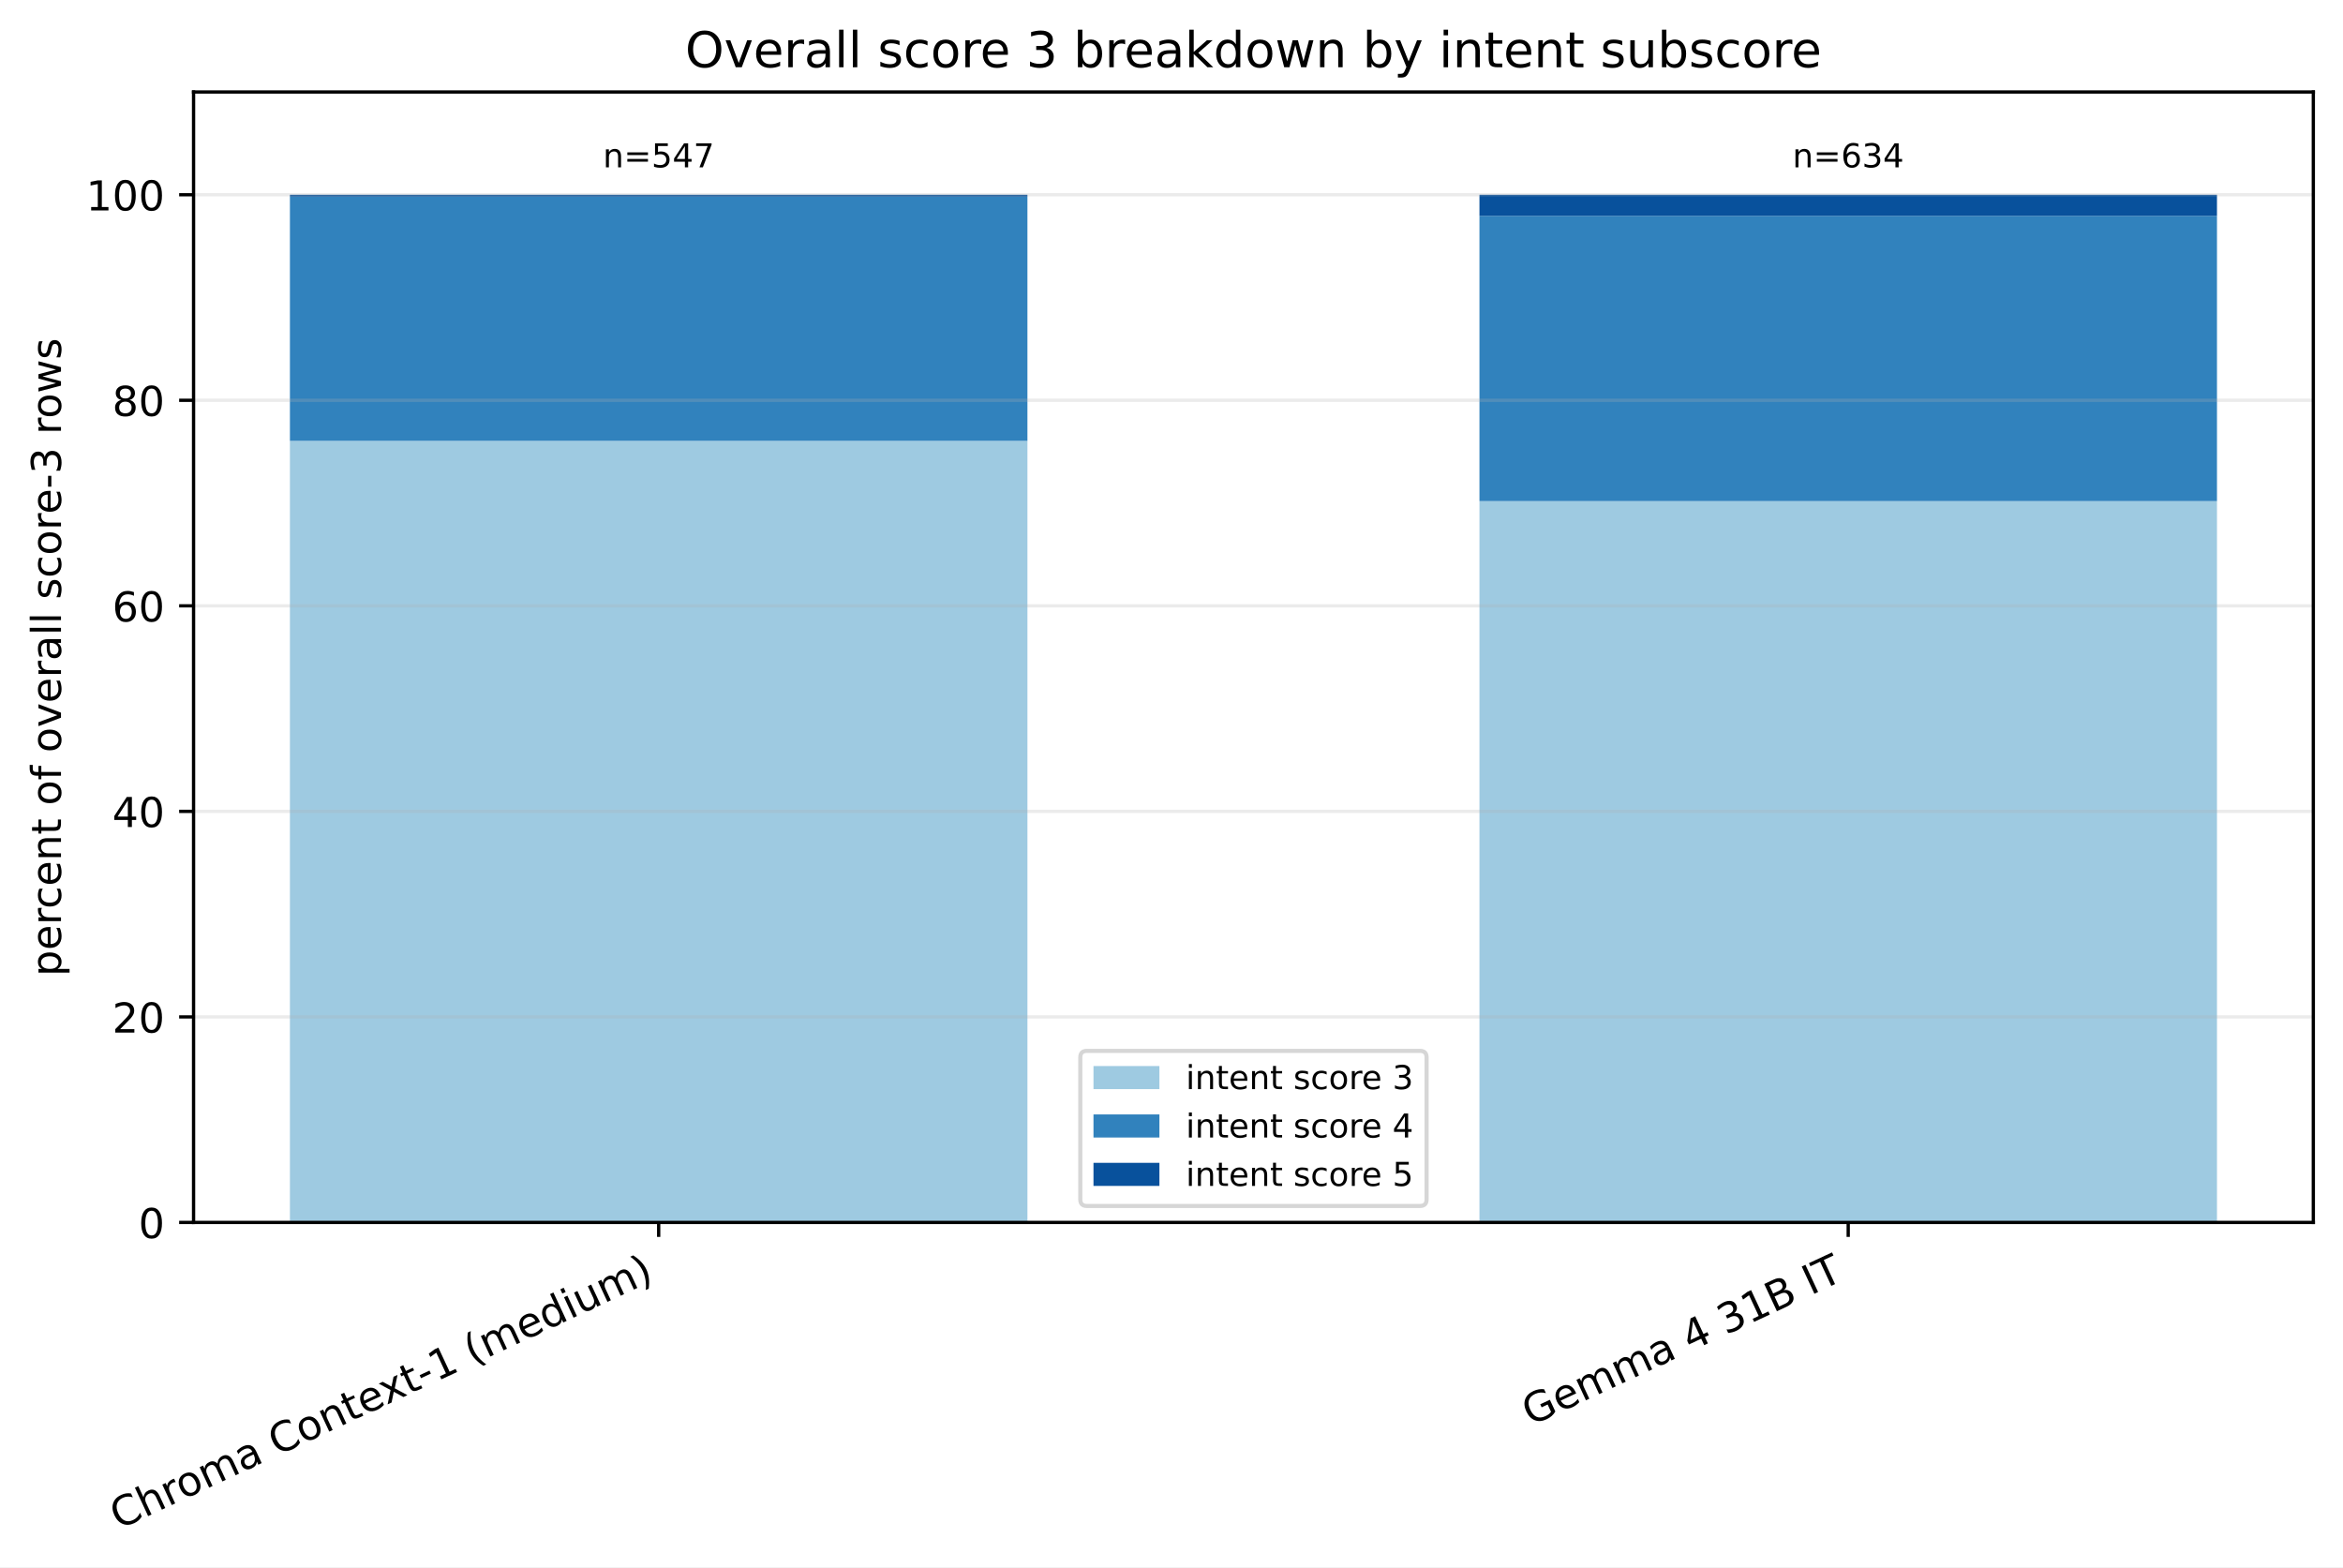
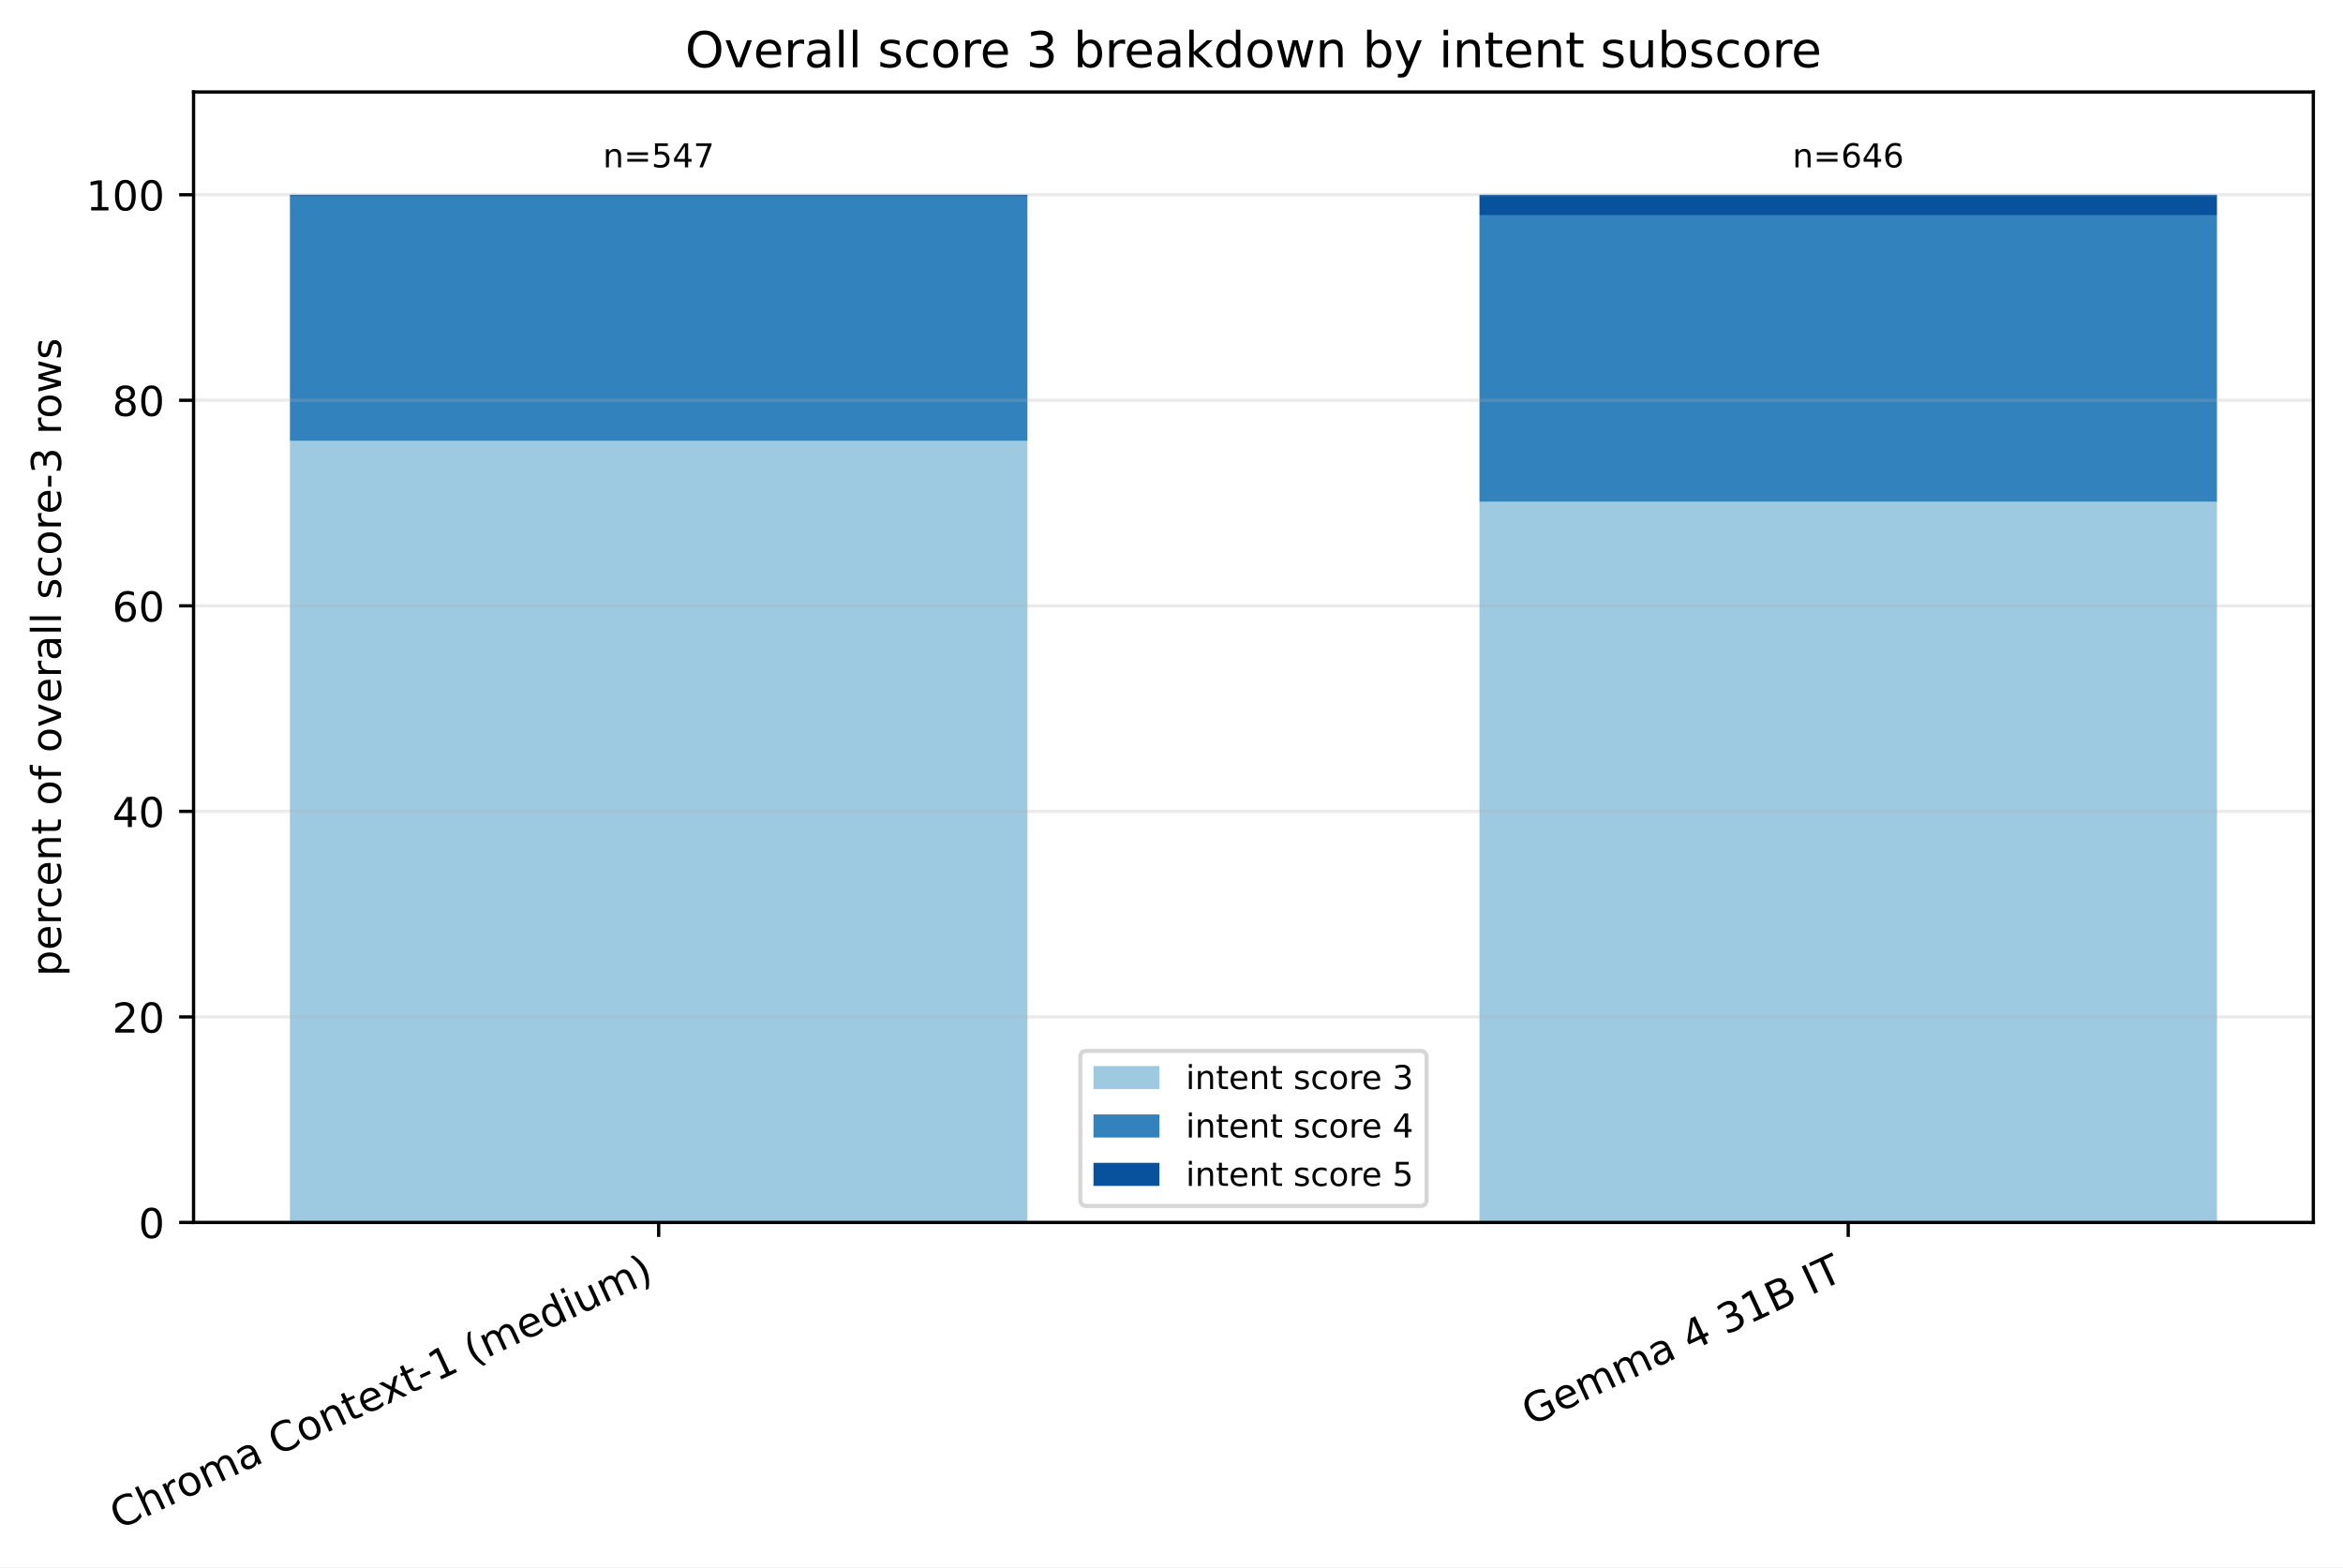
<svg xmlns="http://www.w3.org/2000/svg" xmlns:xlink="http://www.w3.org/1999/xlink" width="568.496pt" height="380.256pt" viewBox="0 0 568.496 380.256" version="1.1">
  <defs>
    <style type="text/css">*{stroke-linejoin: round; stroke-linecap: butt}</style>
  </defs>
  <g id="figure_1">
    <g id="patch_1">
      <path d="M 0 380.256 L 568.496 380.256 L 568.496 0 L 0 0 z " style="fill: #ffffff" />
    </g>
    <g id="axes_1">
      <g id="patch_2">
        <path d="M 46.966 296.598 L 561.296 296.598 L 561.296 22.318 L 46.966 22.318 z " style="fill: #ffffff" />
      </g>
      <g id="patch_3">
-         <path d="M 70.344 296.598 L 249.292 296.598 L 249.292 106.968 L 70.344 106.968 z " clip-path="url(#pc570d84380)" style="fill: #9ecae1" />
+         <path d="M 70.344 296.598 L 249.292 296.598 L 249.292 106.968 L 70.344 106.968 z " clip-path="url(#p88253e090f)" style="fill: #9ecae1" />
      </g>
      <g id="patch_4">
-         <path d="M 358.969 296.598 L 537.917 296.598 L 537.917 121.584 L 358.969 121.584 z " clip-path="url(#pc570d84380)" style="fill: #9ecae1" />
+         <path d="M 358.969 296.598 L 537.917 296.598 L 537.917 121.747 L 358.969 121.747 z " clip-path="url(#p88253e090f)" style="fill: #9ecae1" />
      </g>
      <g id="patch_5">
-         <path d="M 70.344 106.968 L 249.292 106.968 L 249.292 47.708 L 70.344 47.708 z " clip-path="url(#pc570d84380)" style="fill: #3182bd" />
+         <path d="M 70.344 106.968 L 249.292 106.968 L 249.292 47.708 L 70.344 47.708 z " clip-path="url(#p88253e090f)" style="fill: #3182bd" />
      </g>
      <g id="patch_6">
-         <path d="M 358.969 121.584 L 537.917 121.584 L 537.917 52.365 L 358.969 52.365 z " clip-path="url(#pc570d84380)" style="fill: #3182bd" />
+         <path d="M 358.969 121.747 L 537.917 121.747 L 537.917 52.27 L 358.969 52.27 z " clip-path="url(#p88253e090f)" style="fill: #3182bd" />
      </g>
      <g id="patch_7">
-         <path d="M 70.344 47.708 L 249.292 47.708 L 249.292 47.253 L 70.344 47.253 z " clip-path="url(#pc570d84380)" style="fill: #08519c" />
+         <path d="M 70.344 47.708 L 249.292 47.708 L 249.292 47.253 L 70.344 47.253 z " clip-path="url(#p88253e090f)" style="fill: #08519c" />
      </g>
      <g id="patch_8">
-         <path d="M 358.969 52.365 L 537.917 52.365 L 537.917 47.253 L 358.969 47.253 z " clip-path="url(#pc570d84380)" style="fill: #08519c" />
+         <path d="M 358.969 52.27 L 537.917 52.27 L 537.917 47.253 L 358.969 47.253 z " clip-path="url(#p88253e090f)" style="fill: #08519c" />
      </g>
      <g id="matplotlib.axis_1">
        <g id="xtick_1">
          <g id="line2d_1">
            <defs>
-               <path id="ma0687958c4" d="M 0 0 L 0 3.5 " style="stroke: #000000; stroke-width: 0.8" />
+               <path id="mdc58e17ba7" d="M 0 0 L 0 3.5 " style="stroke: #000000; stroke-width: 0.8" />
            </defs>
            <g>
-               <use xlink:href="#ma0687958c4" x="159.818" y="296.598" style="stroke: #000000; stroke-width: 0.8" />
+               <use xlink:href="#mdc58e17ba7" x="159.818" y="296.598" style="stroke: #000000; stroke-width: 0.8" />
            </g>
          </g>
          <g id="text_1">
            <g transform="translate(28.79476 371.1715) rotate(-25) scale(0.1 -0.1)">
              <defs>
                <path id="DejaVuSans-43" d="M 4122 4306 L 4122 3641 Q 3803 3938 3442 4084 Q 3081 4231 2675 4231 Q 1875 4231 1450 3742 Q 1025 3253 1025 2328 Q 1025 1406 1450 917 Q 1875 428 2675 428 Q 3081 428 3442 575 Q 3803 722 4122 1019 L 4122 359 Q 3791 134 3420 21 Q 3050 -91 2638 -91 Q 1578 -91 968 557 Q 359 1206 359 2328 Q 359 3453 968 4101 Q 1578 4750 2638 4750 Q 3056 4750 3426 4639 Q 3797 4528 4122 4306 z " transform="scale(0.015625)" />
                <path id="DejaVuSans-68" d="M 3513 2113 L 3513 0 L 2938 0 L 2938 2094 Q 2938 2591 2744 2837 Q 2550 3084 2163 3084 Q 1697 3084 1428 2787 Q 1159 2491 1159 1978 L 1159 0 L 581 0 L 581 4863 L 1159 4863 L 1159 2956 Q 1366 3272 1645 3428 Q 1925 3584 2291 3584 Q 2894 3584 3203 3211 Q 3513 2838 3513 2113 z " transform="scale(0.015625)" />
                <path id="DejaVuSans-72" d="M 2631 2963 Q 2534 3019 2420 3045 Q 2306 3072 2169 3072 Q 1681 3072 1420 2755 Q 1159 2438 1159 1844 L 1159 0 L 581 0 L 581 3500 L 1159 3500 L 1159 2956 Q 1341 3275 1631 3429 Q 1922 3584 2338 3584 Q 2397 3584 2469 3576 Q 2541 3569 2628 3553 L 2631 2963 z " transform="scale(0.015625)" />
                <path id="DejaVuSans-6f" d="M 1959 3097 Q 1497 3097 1228 2736 Q 959 2375 959 1747 Q 959 1119 1226 758 Q 1494 397 1959 397 Q 2419 397 2687 759 Q 2956 1122 2956 1747 Q 2956 2369 2687 2733 Q 2419 3097 1959 3097 z M 1959 3584 Q 2709 3584 3137 3096 Q 3566 2609 3566 1747 Q 3566 888 3137 398 Q 2709 -91 1959 -91 Q 1206 -91 779 398 Q 353 888 353 1747 Q 353 2609 779 3096 Q 1206 3584 1959 3584 z " transform="scale(0.015625)" />
                <path id="DejaVuSans-6d" d="M 3328 2828 Q 3544 3216 3844 3400 Q 4144 3584 4550 3584 Q 5097 3584 5394 3201 Q 5691 2819 5691 2113 L 5691 0 L 5113 0 L 5113 2094 Q 5113 2597 4934 2840 Q 4756 3084 4391 3084 Q 3944 3084 3684 2787 Q 3425 2491 3425 1978 L 3425 0 L 2847 0 L 2847 2094 Q 2847 2600 2669 2842 Q 2491 3084 2119 3084 Q 1678 3084 1418 2786 Q 1159 2488 1159 1978 L 1159 0 L 581 0 L 581 3500 L 1159 3500 L 1159 2956 Q 1356 3278 1631 3431 Q 1906 3584 2284 3584 Q 2666 3584 2933 3390 Q 3200 3197 3328 2828 z " transform="scale(0.015625)" />
                <path id="DejaVuSans-61" d="M 2194 1759 Q 1497 1759 1228 1600 Q 959 1441 959 1056 Q 959 750 1161 570 Q 1363 391 1709 391 Q 2188 391 2477 730 Q 2766 1069 2766 1631 L 2766 1759 L 2194 1759 z M 3341 1997 L 3341 0 L 2766 0 L 2766 531 Q 2569 213 2275 61 Q 1981 -91 1556 -91 Q 1019 -91 701 211 Q 384 513 384 1019 Q 384 1609 779 1909 Q 1175 2209 1959 2209 L 2766 2209 L 2766 2266 Q 2766 2663 2505 2880 Q 2244 3097 1772 3097 Q 1472 3097 1187 3025 Q 903 2953 641 2809 L 641 3341 Q 956 3463 1253 3523 Q 1550 3584 1831 3584 Q 2591 3584 2966 3190 Q 3341 2797 3341 1997 z " transform="scale(0.015625)" />
                <path id="DejaVuSans-20" transform="scale(0.015625)" />
                <path id="DejaVuSans-6e" d="M 3513 2113 L 3513 0 L 2938 0 L 2938 2094 Q 2938 2591 2744 2837 Q 2550 3084 2163 3084 Q 1697 3084 1428 2787 Q 1159 2491 1159 1978 L 1159 0 L 581 0 L 581 3500 L 1159 3500 L 1159 2956 Q 1366 3272 1645 3428 Q 1925 3584 2291 3584 Q 2894 3584 3203 3211 Q 3513 2838 3513 2113 z " transform="scale(0.015625)" />
                <path id="DejaVuSans-74" d="M 1172 4494 L 1172 3500 L 2356 3500 L 2356 3053 L 1172 3053 L 1172 1153 Q 1172 725 1289 603 Q 1406 481 1766 481 L 2356 481 L 2356 0 L 1766 0 Q 1100 0 847 248 Q 594 497 594 1153 L 594 3053 L 172 3053 L 172 3500 L 594 3500 L 594 4494 L 1172 4494 z " transform="scale(0.015625)" />
                <path id="DejaVuSans-65" d="M 3597 1894 L 3597 1613 L 953 1613 Q 991 1019 1311 708 Q 1631 397 2203 397 Q 2534 397 2845 478 Q 3156 559 3463 722 L 3463 178 Q 3153 47 2828 -22 Q 2503 -91 2169 -91 Q 1331 -91 842 396 Q 353 884 353 1716 Q 353 2575 817 3079 Q 1281 3584 2069 3584 Q 2775 3584 3186 3129 Q 3597 2675 3597 1894 z M 3022 2063 Q 3016 2534 2758 2815 Q 2500 3097 2075 3097 Q 1594 3097 1305 2825 Q 1016 2553 972 2059 L 3022 2063 z " transform="scale(0.015625)" />
                <path id="DejaVuSans-78" d="M 3513 3500 L 2247 1797 L 3578 0 L 2900 0 L 1881 1375 L 863 0 L 184 0 L 1544 1831 L 300 3500 L 978 3500 L 1906 2253 L 2834 3500 L 3513 3500 z " transform="scale(0.015625)" />
                <path id="DejaVuSans-2d" d="M 313 2009 L 1997 2009 L 1997 1497 L 313 1497 L 313 2009 z " transform="scale(0.015625)" />
                <path id="DejaVuSans-31" d="M 794 531 L 1825 531 L 1825 4091 L 703 3866 L 703 4441 L 1819 4666 L 2450 4666 L 2450 531 L 3481 531 L 3481 0 L 794 0 L 794 531 z " transform="scale(0.015625)" />
                <path id="DejaVuSans-28" d="M 1984 4856 Q 1566 4138 1362 3434 Q 1159 2731 1159 2009 Q 1159 1288 1364 580 Q 1569 -128 1984 -844 L 1484 -844 Q 1016 -109 783 600 Q 550 1309 550 2009 Q 550 2706 781 3412 Q 1013 4119 1484 4856 L 1984 4856 z " transform="scale(0.015625)" />
                <path id="DejaVuSans-64" d="M 2906 2969 L 2906 4863 L 3481 4863 L 3481 0 L 2906 0 L 2906 525 Q 2725 213 2448 61 Q 2172 -91 1784 -91 Q 1150 -91 751 415 Q 353 922 353 1747 Q 353 2572 751 3078 Q 1150 3584 1784 3584 Q 2172 3584 2448 3432 Q 2725 3281 2906 2969 z M 947 1747 Q 947 1113 1208 752 Q 1469 391 1925 391 Q 2381 391 2643 752 Q 2906 1113 2906 1747 Q 2906 2381 2643 2742 Q 2381 3103 1925 3103 Q 1469 3103 1208 2742 Q 947 2381 947 1747 z " transform="scale(0.015625)" />
                <path id="DejaVuSans-69" d="M 603 3500 L 1178 3500 L 1178 0 L 603 0 L 603 3500 z M 603 4863 L 1178 4863 L 1178 4134 L 603 4134 L 603 4863 z " transform="scale(0.015625)" />
                <path id="DejaVuSans-75" d="M 544 1381 L 544 3500 L 1119 3500 L 1119 1403 Q 1119 906 1312 657 Q 1506 409 1894 409 Q 2359 409 2629 706 Q 2900 1003 2900 1516 L 2900 3500 L 3475 3500 L 3475 0 L 2900 0 L 2900 538 Q 2691 219 2414 64 Q 2138 -91 1772 -91 Q 1169 -91 856 284 Q 544 659 544 1381 z M 1991 3584 L 1991 3584 z " transform="scale(0.015625)" />
                <path id="DejaVuSans-29" d="M 513 4856 L 1013 4856 Q 1481 4119 1714 3412 Q 1947 2706 1947 2009 Q 1947 1309 1714 600 Q 1481 -109 1013 -844 L 513 -844 Q 928 -128 1133 580 Q 1338 1288 1338 2009 Q 1338 2731 1133 3434 Q 928 4138 513 4856 z " transform="scale(0.015625)" />
              </defs>
              <use xlink:href="#DejaVuSans-43" />
              <use xlink:href="#DejaVuSans-68" transform="translate(69.82422 0)" />
              <use xlink:href="#DejaVuSans-72" transform="translate(133.2031 0)" />
              <use xlink:href="#DejaVuSans-6f" transform="translate(172.0664 0)" />
              <use xlink:href="#DejaVuSans-6d" transform="translate(233.248 0)" />
              <use xlink:href="#DejaVuSans-61" transform="translate(330.6602 0)" />
              <use xlink:href="#DejaVuSans-20" transform="translate(391.9395 0)" />
              <use xlink:href="#DejaVuSans-43" transform="translate(423.7266 0)" />
              <use xlink:href="#DejaVuSans-6f" transform="translate(493.5508 0)" />
              <use xlink:href="#DejaVuSans-6e" transform="translate(554.7324 0)" />
              <use xlink:href="#DejaVuSans-74" transform="translate(618.1113 0)" />
              <use xlink:href="#DejaVuSans-65" transform="translate(657.3203 0)" />
              <use xlink:href="#DejaVuSans-78" transform="translate(717.0938 0)" />
              <use xlink:href="#DejaVuSans-74" transform="translate(776.2734 0)" />
              <use xlink:href="#DejaVuSans-2d" transform="translate(815.4824 0)" />
              <use xlink:href="#DejaVuSans-31" transform="translate(851.5664 0)" />
              <use xlink:href="#DejaVuSans-20" transform="translate(915.1895 0)" />
              <use xlink:href="#DejaVuSans-28" transform="translate(946.9766 0)" />
              <use xlink:href="#DejaVuSans-6d" transform="translate(985.9902 0)" />
              <use xlink:href="#DejaVuSans-65" transform="translate(1083.402 0)" />
              <use xlink:href="#DejaVuSans-64" transform="translate(1144.926 0)" />
              <use xlink:href="#DejaVuSans-69" transform="translate(1208.402 0)" />
              <use xlink:href="#DejaVuSans-75" transform="translate(1236.186 0)" />
              <use xlink:href="#DejaVuSans-6d" transform="translate(1299.564 0)" />
              <use xlink:href="#DejaVuSans-29" transform="translate(1396.977 0)" />
            </g>
          </g>
        </g>
        <g id="xtick_2">
          <g id="line2d_2">
            <g>
-               <use xlink:href="#ma0687958c4" x="448.443" y="296.598" style="stroke: #000000; stroke-width: 0.8" />
+               <use xlink:href="#mdc58e17ba7" x="448.443" y="296.598" style="stroke: #000000; stroke-width: 0.8" />
            </g>
          </g>
          <g id="text_2">
            <g transform="translate(371.3877 346.0059) rotate(-25) scale(0.1 -0.1)">
              <defs>
                <path id="DejaVuSans-47" d="M 3809 666 L 3809 1919 L 2778 1919 L 2778 2438 L 4434 2438 L 4434 434 Q 4069 175 3628 42 Q 3188 -91 2688 -91 Q 1594 -91 976 548 Q 359 1188 359 2328 Q 359 3472 976 4111 Q 1594 4750 2688 4750 Q 3144 4750 3555 4637 Q 3966 4525 4313 4306 L 4313 3634 Q 3963 3931 3569 4081 Q 3175 4231 2741 4231 Q 1884 4231 1454 3753 Q 1025 3275 1025 2328 Q 1025 1384 1454 906 Q 1884 428 2741 428 Q 3075 428 3337 486 Q 3600 544 3809 666 z " transform="scale(0.015625)" />
                <path id="DejaVuSans-34" d="M 2419 4116 L 825 1625 L 2419 1625 L 2419 4116 z M 2253 4666 L 3047 4666 L 3047 1625 L 3713 1625 L 3713 1100 L 3047 1100 L 3047 0 L 2419 0 L 2419 1100 L 313 1100 L 313 1709 L 2253 4666 z " transform="scale(0.015625)" />
                <path id="DejaVuSans-33" d="M 2597 2516 Q 3050 2419 3304 2112 Q 3559 1806 3559 1356 Q 3559 666 3084 287 Q 2609 -91 1734 -91 Q 1441 -91 1130 -33 Q 819 25 488 141 L 488 750 Q 750 597 1062 519 Q 1375 441 1716 441 Q 2309 441 2620 675 Q 2931 909 2931 1356 Q 2931 1769 2642 2001 Q 2353 2234 1838 2234 L 1294 2234 L 1294 2753 L 1863 2753 Q 2328 2753 2575 2939 Q 2822 3125 2822 3475 Q 2822 3834 2567 4026 Q 2313 4219 1838 4219 Q 1578 4219 1281 4162 Q 984 4106 628 3988 L 628 4550 Q 988 4650 1302 4700 Q 1616 4750 1894 4750 Q 2613 4750 3031 4423 Q 3450 4097 3450 3541 Q 3450 3153 3228 2886 Q 3006 2619 2597 2516 z " transform="scale(0.015625)" />
                <path id="DejaVuSans-42" d="M 1259 2228 L 1259 519 L 2272 519 Q 2781 519 3026 730 Q 3272 941 3272 1375 Q 3272 1813 3026 2020 Q 2781 2228 2272 2228 L 1259 2228 z M 1259 4147 L 1259 2741 L 2194 2741 Q 2656 2741 2882 2914 Q 3109 3088 3109 3444 Q 3109 3797 2882 3972 Q 2656 4147 2194 4147 L 1259 4147 z M 628 4666 L 2241 4666 Q 2963 4666 3353 4366 Q 3744 4066 3744 3513 Q 3744 3084 3544 2831 Q 3344 2578 2956 2516 Q 3422 2416 3680 2098 Q 3938 1781 3938 1306 Q 3938 681 3513 340 Q 3088 0 2303 0 L 628 0 L 628 4666 z " transform="scale(0.015625)" />
                <path id="DejaVuSans-49" d="M 628 4666 L 1259 4666 L 1259 0 L 628 0 L 628 4666 z " transform="scale(0.015625)" />
                <path id="DejaVuSans-54" d="M -19 4666 L 3928 4666 L 3928 4134 L 2272 4134 L 2272 0 L 1638 0 L 1638 4134 L -19 4134 L -19 4666 z " transform="scale(0.015625)" />
              </defs>
              <use xlink:href="#DejaVuSans-47" />
              <use xlink:href="#DejaVuSans-65" transform="translate(77.49023 0)" />
              <use xlink:href="#DejaVuSans-6d" transform="translate(139.0137 0)" />
              <use xlink:href="#DejaVuSans-6d" transform="translate(236.4258 0)" />
              <use xlink:href="#DejaVuSans-61" transform="translate(333.8379 0)" />
              <use xlink:href="#DejaVuSans-20" transform="translate(395.1172 0)" />
              <use xlink:href="#DejaVuSans-34" transform="translate(426.9043 0)" />
              <use xlink:href="#DejaVuSans-20" transform="translate(490.5273 0)" />
              <use xlink:href="#DejaVuSans-33" transform="translate(522.3145 0)" />
              <use xlink:href="#DejaVuSans-31" transform="translate(585.9375 0)" />
              <use xlink:href="#DejaVuSans-42" transform="translate(649.5605 0)" />
              <use xlink:href="#DejaVuSans-20" transform="translate(718.1641 0)" />
              <use xlink:href="#DejaVuSans-49" transform="translate(749.9512 0)" />
              <use xlink:href="#DejaVuSans-54" transform="translate(779.4434 0)" />
            </g>
          </g>
        </g>
      </g>
      <g id="matplotlib.axis_2">
        <g id="ytick_1">
          <g id="line2d_3">
-             <path d="M 46.966 296.598 L 561.296 296.598 " clip-path="url(#pc570d84380)" style="fill: none; stroke: #b0b0b0; stroke-opacity: 0.25; stroke-width: 0.8; stroke-linecap: square" />
+             <path d="M 46.966 296.598 L 561.296 296.598 " clip-path="url(#p88253e090f)" style="fill: none; stroke: #b0b0b0; stroke-opacity: 0.25; stroke-width: 0.8; stroke-linecap: square" />
          </g>
          <g id="line2d_4">
            <defs>
-               <path id="m1afc8c377c" d="M 0 0 L -3.5 0 " style="stroke: #000000; stroke-width: 0.8" />
+               <path id="m35eb0c8975" d="M 0 0 L -3.5 0 " style="stroke: #000000; stroke-width: 0.8" />
            </defs>
            <g>
-               <use xlink:href="#m1afc8c377c" x="46.966" y="296.598" style="stroke: #000000; stroke-width: 0.8" />
+               <use xlink:href="#m35eb0c8975" x="46.966" y="296.598" style="stroke: #000000; stroke-width: 0.8" />
            </g>
          </g>
          <g id="text_3">
            <g transform="translate(33.60312 300.3969) scale(0.1 -0.1)">
              <defs>
                <path id="DejaVuSans-30" d="M 2034 4250 Q 1547 4250 1301 3770 Q 1056 3291 1056 2328 Q 1056 1369 1301 889 Q 1547 409 2034 409 Q 2525 409 2770 889 Q 3016 1369 3016 2328 Q 3016 3291 2770 3770 Q 2525 4250 2034 4250 z M 2034 4750 Q 2819 4750 3233 4129 Q 3647 3509 3647 2328 Q 3647 1150 3233 529 Q 2819 -91 2034 -91 Q 1250 -91 836 529 Q 422 1150 422 2328 Q 422 3509 836 4129 Q 1250 4750 2034 4750 z " transform="scale(0.015625)" />
              </defs>
              <use xlink:href="#DejaVuSans-30" />
            </g>
          </g>
        </g>
        <g id="ytick_2">
          <g id="line2d_5">
-             <path d="M 46.966 246.729 L 561.296 246.729 " clip-path="url(#pc570d84380)" style="fill: none; stroke: #b0b0b0; stroke-opacity: 0.25; stroke-width: 0.8; stroke-linecap: square" />
+             <path d="M 46.966 246.729 L 561.296 246.729 " clip-path="url(#p88253e090f)" style="fill: none; stroke: #b0b0b0; stroke-opacity: 0.25; stroke-width: 0.8; stroke-linecap: square" />
          </g>
          <g id="line2d_6">
            <g>
-               <use xlink:href="#m1afc8c377c" x="46.966" y="246.729" style="stroke: #000000; stroke-width: 0.8" />
+               <use xlink:href="#m35eb0c8975" x="46.966" y="246.729" style="stroke: #000000; stroke-width: 0.8" />
            </g>
          </g>
          <g id="text_4">
            <g transform="translate(27.24063 250.5279) scale(0.1 -0.1)">
              <defs>
                <path id="DejaVuSans-32" d="M 1228 531 L 3431 531 L 3431 0 L 469 0 L 469 531 Q 828 903 1448 1529 Q 2069 2156 2228 2338 Q 2531 2678 2651 2914 Q 2772 3150 2772 3378 Q 2772 3750 2511 3984 Q 2250 4219 1831 4219 Q 1534 4219 1204 4116 Q 875 4013 500 3803 L 500 4441 Q 881 4594 1212 4672 Q 1544 4750 1819 4750 Q 2544 4750 2975 4387 Q 3406 4025 3406 3419 Q 3406 3131 3298 2873 Q 3191 2616 2906 2266 Q 2828 2175 2409 1742 Q 1991 1309 1228 531 z " transform="scale(0.015625)" />
              </defs>
              <use xlink:href="#DejaVuSans-32" />
              <use xlink:href="#DejaVuSans-30" transform="translate(63.62305 0)" />
            </g>
          </g>
        </g>
        <g id="ytick_3">
          <g id="line2d_7">
-             <path d="M 46.966 196.86 L 561.296 196.86 " clip-path="url(#pc570d84380)" style="fill: none; stroke: #b0b0b0; stroke-opacity: 0.25; stroke-width: 0.8; stroke-linecap: square" />
+             <path d="M 46.966 196.86 L 561.296 196.86 " clip-path="url(#p88253e090f)" style="fill: none; stroke: #b0b0b0; stroke-opacity: 0.25; stroke-width: 0.8; stroke-linecap: square" />
          </g>
          <g id="line2d_8">
            <g>
-               <use xlink:href="#m1afc8c377c" x="46.966" y="196.86" style="stroke: #000000; stroke-width: 0.8" />
+               <use xlink:href="#m35eb0c8975" x="46.966" y="196.86" style="stroke: #000000; stroke-width: 0.8" />
            </g>
          </g>
          <g id="text_5">
            <g transform="translate(27.24063 200.6589) scale(0.1 -0.1)">
              <use xlink:href="#DejaVuSans-34" />
              <use xlink:href="#DejaVuSans-30" transform="translate(63.62305 0)" />
            </g>
          </g>
        </g>
        <g id="ytick_4">
          <g id="line2d_9">
-             <path d="M 46.966 146.991 L 561.296 146.991 " clip-path="url(#pc570d84380)" style="fill: none; stroke: #b0b0b0; stroke-opacity: 0.25; stroke-width: 0.8; stroke-linecap: square" />
+             <path d="M 46.966 146.991 L 561.296 146.991 " clip-path="url(#p88253e090f)" style="fill: none; stroke: #b0b0b0; stroke-opacity: 0.25; stroke-width: 0.8; stroke-linecap: square" />
          </g>
          <g id="line2d_10">
            <g>
-               <use xlink:href="#m1afc8c377c" x="46.966" y="146.991" style="stroke: #000000; stroke-width: 0.8" />
+               <use xlink:href="#m35eb0c8975" x="46.966" y="146.991" style="stroke: #000000; stroke-width: 0.8" />
            </g>
          </g>
          <g id="text_6">
            <g transform="translate(27.24063 150.7899) scale(0.1 -0.1)">
              <defs>
                <path id="DejaVuSans-36" d="M 2113 2584 Q 1688 2584 1439 2293 Q 1191 2003 1191 1497 Q 1191 994 1439 701 Q 1688 409 2113 409 Q 2538 409 2786 701 Q 3034 994 3034 1497 Q 3034 2003 2786 2293 Q 2538 2584 2113 2584 z M 3366 4563 L 3366 3988 Q 3128 4100 2886 4159 Q 2644 4219 2406 4219 Q 1781 4219 1451 3797 Q 1122 3375 1075 2522 Q 1259 2794 1537 2939 Q 1816 3084 2150 3084 Q 2853 3084 3261 2657 Q 3669 2231 3669 1497 Q 3669 778 3244 343 Q 2819 -91 2113 -91 Q 1303 -91 875 529 Q 447 1150 447 2328 Q 447 3434 972 4092 Q 1497 4750 2381 4750 Q 2619 4750 2861 4703 Q 3103 4656 3366 4563 z " transform="scale(0.015625)" />
              </defs>
              <use xlink:href="#DejaVuSans-36" />
              <use xlink:href="#DejaVuSans-30" transform="translate(63.62305 0)" />
            </g>
          </g>
        </g>
        <g id="ytick_5">
          <g id="line2d_11">
-             <path d="M 46.966 97.122 L 561.296 97.122 " clip-path="url(#pc570d84380)" style="fill: none; stroke: #b0b0b0; stroke-opacity: 0.25; stroke-width: 0.8; stroke-linecap: square" />
+             <path d="M 46.966 97.122 L 561.296 97.122 " clip-path="url(#p88253e090f)" style="fill: none; stroke: #b0b0b0; stroke-opacity: 0.25; stroke-width: 0.8; stroke-linecap: square" />
          </g>
          <g id="line2d_12">
            <g>
-               <use xlink:href="#m1afc8c377c" x="46.966" y="97.122" style="stroke: #000000; stroke-width: 0.8" />
+               <use xlink:href="#m35eb0c8975" x="46.966" y="97.122" style="stroke: #000000; stroke-width: 0.8" />
            </g>
          </g>
          <g id="text_7">
            <g transform="translate(27.24063 100.9209) scale(0.1 -0.1)">
              <defs>
                <path id="DejaVuSans-38" d="M 2034 2216 Q 1584 2216 1326 1975 Q 1069 1734 1069 1313 Q 1069 891 1326 650 Q 1584 409 2034 409 Q 2484 409 2743 651 Q 3003 894 3003 1313 Q 3003 1734 2745 1975 Q 2488 2216 2034 2216 z M 1403 2484 Q 997 2584 770 2862 Q 544 3141 544 3541 Q 544 4100 942 4425 Q 1341 4750 2034 4750 Q 2731 4750 3128 4425 Q 3525 4100 3525 3541 Q 3525 3141 3298 2862 Q 3072 2584 2669 2484 Q 3125 2378 3379 2068 Q 3634 1759 3634 1313 Q 3634 634 3220 271 Q 2806 -91 2034 -91 Q 1263 -91 848 271 Q 434 634 434 1313 Q 434 1759 690 2068 Q 947 2378 1403 2484 z M 1172 3481 Q 1172 3119 1398 2916 Q 1625 2713 2034 2713 Q 2441 2713 2670 2916 Q 2900 3119 2900 3481 Q 2900 3844 2670 4047 Q 2441 4250 2034 4250 Q 1625 4250 1398 4047 Q 1172 3844 1172 3481 z " transform="scale(0.015625)" />
              </defs>
              <use xlink:href="#DejaVuSans-38" />
              <use xlink:href="#DejaVuSans-30" transform="translate(63.62305 0)" />
            </g>
          </g>
        </g>
        <g id="ytick_6">
          <g id="line2d_13">
-             <path d="M 46.966 47.253 L 561.296 47.253 " clip-path="url(#pc570d84380)" style="fill: none; stroke: #b0b0b0; stroke-opacity: 0.25; stroke-width: 0.8; stroke-linecap: square" />
+             <path d="M 46.966 47.253 L 561.296 47.253 " clip-path="url(#p88253e090f)" style="fill: none; stroke: #b0b0b0; stroke-opacity: 0.25; stroke-width: 0.8; stroke-linecap: square" />
          </g>
          <g id="line2d_14">
            <g>
-               <use xlink:href="#m1afc8c377c" x="46.966" y="47.253" style="stroke: #000000; stroke-width: 0.8" />
+               <use xlink:href="#m35eb0c8975" x="46.966" y="47.253" style="stroke: #000000; stroke-width: 0.8" />
            </g>
          </g>
          <g id="text_8">
            <g transform="translate(20.87813 51.05185) scale(0.1 -0.1)">
              <use xlink:href="#DejaVuSans-31" />
              <use xlink:href="#DejaVuSans-30" transform="translate(63.62305 0)" />
              <use xlink:href="#DejaVuSans-30" transform="translate(127.2461 0)" />
            </g>
          </g>
        </g>
        <g id="text_9">
          <g transform="translate(14.79844 236.8891) rotate(-90) scale(0.1 -0.1)">
            <defs>
              <path id="DejaVuSans-70" d="M 1159 525 L 1159 -1331 L 581 -1331 L 581 3500 L 1159 3500 L 1159 2969 Q 1341 3281 1617 3432 Q 1894 3584 2278 3584 Q 2916 3584 3314 3078 Q 3713 2572 3713 1747 Q 3713 922 3314 415 Q 2916 -91 2278 -91 Q 1894 -91 1617 61 Q 1341 213 1159 525 z M 3116 1747 Q 3116 2381 2855 2742 Q 2594 3103 2138 3103 Q 1681 3103 1420 2742 Q 1159 2381 1159 1747 Q 1159 1113 1420 752 Q 1681 391 2138 391 Q 2594 391 2855 752 Q 3116 1113 3116 1747 z " transform="scale(0.015625)" />
              <path id="DejaVuSans-63" d="M 3122 3366 L 3122 2828 Q 2878 2963 2633 3030 Q 2388 3097 2138 3097 Q 1578 3097 1268 2742 Q 959 2388 959 1747 Q 959 1106 1268 751 Q 1578 397 2138 397 Q 2388 397 2633 464 Q 2878 531 3122 666 L 3122 134 Q 2881 22 2623 -34 Q 2366 -91 2075 -91 Q 1284 -91 818 406 Q 353 903 353 1747 Q 353 2603 823 3093 Q 1294 3584 2113 3584 Q 2378 3584 2631 3529 Q 2884 3475 3122 3366 z " transform="scale(0.015625)" />
              <path id="DejaVuSans-66" d="M 2375 4863 L 2375 4384 L 1825 4384 Q 1516 4384 1395 4259 Q 1275 4134 1275 3809 L 1275 3500 L 2222 3500 L 2222 3053 L 1275 3053 L 1275 0 L 697 0 L 697 3053 L 147 3053 L 147 3500 L 697 3500 L 697 3744 Q 697 4328 969 4595 Q 1241 4863 1831 4863 L 2375 4863 z " transform="scale(0.015625)" />
              <path id="DejaVuSans-76" d="M 191 3500 L 800 3500 L 1894 563 L 2988 3500 L 3597 3500 L 2284 0 L 1503 0 L 191 3500 z " transform="scale(0.015625)" />
              <path id="DejaVuSans-6c" d="M 603 4863 L 1178 4863 L 1178 0 L 603 0 L 603 4863 z " transform="scale(0.015625)" />
              <path id="DejaVuSans-73" d="M 2834 3397 L 2834 2853 Q 2591 2978 2328 3040 Q 2066 3103 1784 3103 Q 1356 3103 1142 2972 Q 928 2841 928 2578 Q 928 2378 1081 2264 Q 1234 2150 1697 2047 L 1894 2003 Q 2506 1872 2764 1633 Q 3022 1394 3022 966 Q 3022 478 2636 193 Q 2250 -91 1575 -91 Q 1294 -91 989 -36 Q 684 19 347 128 L 347 722 Q 666 556 975 473 Q 1284 391 1588 391 Q 1994 391 2212 530 Q 2431 669 2431 922 Q 2431 1156 2273 1281 Q 2116 1406 1581 1522 L 1381 1569 Q 847 1681 609 1914 Q 372 2147 372 2553 Q 372 3047 722 3315 Q 1072 3584 1716 3584 Q 2034 3584 2315 3537 Q 2597 3491 2834 3397 z " transform="scale(0.015625)" />
              <path id="DejaVuSans-77" d="M 269 3500 L 844 3500 L 1563 769 L 2278 3500 L 2956 3500 L 3675 769 L 4391 3500 L 4966 3500 L 4050 0 L 3372 0 L 2619 2869 L 1863 0 L 1184 0 L 269 3500 z " transform="scale(0.015625)" />
            </defs>
            <use xlink:href="#DejaVuSans-70" />
            <use xlink:href="#DejaVuSans-65" transform="translate(63.47656 0)" />
            <use xlink:href="#DejaVuSans-72" transform="translate(125 0)" />
            <use xlink:href="#DejaVuSans-63" transform="translate(163.8633 0)" />
            <use xlink:href="#DejaVuSans-65" transform="translate(218.8438 0)" />
            <use xlink:href="#DejaVuSans-6e" transform="translate(280.3672 0)" />
            <use xlink:href="#DejaVuSans-74" transform="translate(343.7461 0)" />
            <use xlink:href="#DejaVuSans-20" transform="translate(382.9551 0)" />
            <use xlink:href="#DejaVuSans-6f" transform="translate(414.7422 0)" />
            <use xlink:href="#DejaVuSans-66" transform="translate(475.9238 0)" />
            <use xlink:href="#DejaVuSans-20" transform="translate(511.1289 0)" />
            <use xlink:href="#DejaVuSans-6f" transform="translate(542.916 0)" />
            <use xlink:href="#DejaVuSans-76" transform="translate(604.0977 0)" />
            <use xlink:href="#DejaVuSans-65" transform="translate(663.2773 0)" />
            <use xlink:href="#DejaVuSans-72" transform="translate(724.8008 0)" />
            <use xlink:href="#DejaVuSans-61" transform="translate(765.9141 0)" />
            <use xlink:href="#DejaVuSans-6c" transform="translate(827.1934 0)" />
            <use xlink:href="#DejaVuSans-6c" transform="translate(854.9766 0)" />
            <use xlink:href="#DejaVuSans-20" transform="translate(882.7598 0)" />
            <use xlink:href="#DejaVuSans-73" transform="translate(914.5469 0)" />
            <use xlink:href="#DejaVuSans-63" transform="translate(966.6465 0)" />
            <use xlink:href="#DejaVuSans-6f" transform="translate(1021.627 0)" />
            <use xlink:href="#DejaVuSans-72" transform="translate(1082.809 0)" />
            <use xlink:href="#DejaVuSans-65" transform="translate(1121.672 0)" />
            <use xlink:href="#DejaVuSans-2d" transform="translate(1183.195 0)" />
            <use xlink:href="#DejaVuSans-33" transform="translate(1219.279 0)" />
            <use xlink:href="#DejaVuSans-20" transform="translate(1282.902 0)" />
            <use xlink:href="#DejaVuSans-72" transform="translate(1314.689 0)" />
            <use xlink:href="#DejaVuSans-6f" transform="translate(1353.553 0)" />
            <use xlink:href="#DejaVuSans-77" transform="translate(1414.734 0)" />
            <use xlink:href="#DejaVuSans-73" transform="translate(1496.521 0)" />
          </g>
        </g>
      </g>
      <g id="patch_9">
        <path d="M 46.966 296.598 L 46.966 22.318 " style="fill: none; stroke: #000000; stroke-width: 0.8; stroke-linejoin: miter; stroke-linecap: square" />
      </g>
      <g id="patch_10">
        <path d="M 561.296 296.598 L 561.296 22.318 " style="fill: none; stroke: #000000; stroke-width: 0.8; stroke-linejoin: miter; stroke-linecap: square" />
      </g>
      <g id="patch_11">
        <path d="M 46.966 296.598 L 561.296 296.598 " style="fill: none; stroke: #000000; stroke-width: 0.8; stroke-linejoin: miter; stroke-linecap: square" />
      </g>
      <g id="patch_12">
        <path d="M 46.966 22.318 L 561.296 22.318 " style="fill: none; stroke: #000000; stroke-width: 0.8; stroke-linejoin: miter; stroke-linecap: square" />
      </g>
      <g id="text_10">
        <g transform="translate(146.2962 40.60198) scale(0.08 -0.08)">
          <defs>
            <path id="DejaVuSans-3d" d="M 678 2906 L 4684 2906 L 4684 2381 L 678 2381 L 678 2906 z M 678 1631 L 4684 1631 L 4684 1100 L 678 1100 L 678 1631 z " transform="scale(0.015625)" />
            <path id="DejaVuSans-35" d="M 691 4666 L 3169 4666 L 3169 4134 L 1269 4134 L 1269 2991 Q 1406 3038 1543 3061 Q 1681 3084 1819 3084 Q 2600 3084 3056 2656 Q 3513 2228 3513 1497 Q 3513 744 3044 326 Q 2575 -91 1722 -91 Q 1428 -91 1123 -41 Q 819 9 494 109 L 494 744 Q 775 591 1075 516 Q 1375 441 1709 441 Q 2250 441 2565 725 Q 2881 1009 2881 1497 Q 2881 1984 2565 2268 Q 2250 2553 1709 2553 Q 1456 2553 1204 2497 Q 953 2441 691 2322 L 691 4666 z " transform="scale(0.015625)" />
            <path id="DejaVuSans-37" d="M 525 4666 L 3525 4666 L 3525 4397 L 1831 0 L 1172 0 L 2766 4134 L 525 4134 L 525 4666 z " transform="scale(0.015625)" />
          </defs>
          <use xlink:href="#DejaVuSans-6e" />
          <use xlink:href="#DejaVuSans-3d" transform="translate(63.37891 0)" />
          <use xlink:href="#DejaVuSans-35" transform="translate(147.168 0)" />
          <use xlink:href="#DejaVuSans-34" transform="translate(210.791 0)" />
          <use xlink:href="#DejaVuSans-37" transform="translate(274.4141 0)" />
        </g>
      </g>
      <g id="text_11">
        <g transform="translate(434.9213 40.60198) scale(0.08 -0.08)">
          <use xlink:href="#DejaVuSans-6e" />
          <use xlink:href="#DejaVuSans-3d" transform="translate(63.37891 0)" />
          <use xlink:href="#DejaVuSans-36" transform="translate(147.168 0)" />
-           <use xlink:href="#DejaVuSans-33" transform="translate(210.791 0)" />
-           <use xlink:href="#DejaVuSans-34" transform="translate(274.4141 0)" />
+           <use xlink:href="#DejaVuSans-34" transform="translate(210.791 0)" />
+           <use xlink:href="#DejaVuSans-36" transform="translate(274.4141 0)" />
        </g>
      </g>
      <g id="text_12">
        <g transform="translate(166.2506 16.31812) scale(0.12 -0.12)">
          <defs>
            <path id="DejaVuSans-4f" d="M 2522 4238 Q 1834 4238 1429 3725 Q 1025 3213 1025 2328 Q 1025 1447 1429 934 Q 1834 422 2522 422 Q 3209 422 3611 934 Q 4013 1447 4013 2328 Q 4013 3213 3611 3725 Q 3209 4238 2522 4238 z M 2522 4750 Q 3503 4750 4090 4092 Q 4678 3434 4678 2328 Q 4678 1225 4090 567 Q 3503 -91 2522 -91 Q 1538 -91 948 565 Q 359 1222 359 2328 Q 359 3434 948 4092 Q 1538 4750 2522 4750 z " transform="scale(0.015625)" />
            <path id="DejaVuSans-62" d="M 3116 1747 Q 3116 2381 2855 2742 Q 2594 3103 2138 3103 Q 1681 3103 1420 2742 Q 1159 2381 1159 1747 Q 1159 1113 1420 752 Q 1681 391 2138 391 Q 2594 391 2855 752 Q 3116 1113 3116 1747 z M 1159 2969 Q 1341 3281 1617 3432 Q 1894 3584 2278 3584 Q 2916 3584 3314 3078 Q 3713 2572 3713 1747 Q 3713 922 3314 415 Q 2916 -91 2278 -91 Q 1894 -91 1617 61 Q 1341 213 1159 525 L 1159 0 L 581 0 L 581 4863 L 1159 4863 L 1159 2969 z " transform="scale(0.015625)" />
            <path id="DejaVuSans-6b" d="M 581 4863 L 1159 4863 L 1159 1991 L 2875 3500 L 3609 3500 L 1753 1863 L 3688 0 L 2938 0 L 1159 1709 L 1159 0 L 581 0 L 581 4863 z " transform="scale(0.015625)" />
            <path id="DejaVuSans-79" d="M 2059 -325 Q 1816 -950 1584 -1140 Q 1353 -1331 966 -1331 L 506 -1331 L 506 -850 L 844 -850 Q 1081 -850 1212 -737 Q 1344 -625 1503 -206 L 1606 56 L 191 3500 L 800 3500 L 1894 763 L 2988 3500 L 3597 3500 L 2059 -325 z " transform="scale(0.015625)" />
          </defs>
          <use xlink:href="#DejaVuSans-4f" />
          <use xlink:href="#DejaVuSans-76" transform="translate(78.71094 0)" />
          <use xlink:href="#DejaVuSans-65" transform="translate(137.8906 0)" />
          <use xlink:href="#DejaVuSans-72" transform="translate(199.4141 0)" />
          <use xlink:href="#DejaVuSans-61" transform="translate(240.5273 0)" />
          <use xlink:href="#DejaVuSans-6c" transform="translate(301.8066 0)" />
          <use xlink:href="#DejaVuSans-6c" transform="translate(329.5898 0)" />
          <use xlink:href="#DejaVuSans-20" transform="translate(357.373 0)" />
          <use xlink:href="#DejaVuSans-73" transform="translate(389.1602 0)" />
          <use xlink:href="#DejaVuSans-63" transform="translate(441.2598 0)" />
          <use xlink:href="#DejaVuSans-6f" transform="translate(496.2402 0)" />
          <use xlink:href="#DejaVuSans-72" transform="translate(557.4219 0)" />
          <use xlink:href="#DejaVuSans-65" transform="translate(596.2852 0)" />
          <use xlink:href="#DejaVuSans-20" transform="translate(657.8086 0)" />
          <use xlink:href="#DejaVuSans-33" transform="translate(689.5957 0)" />
          <use xlink:href="#DejaVuSans-20" transform="translate(753.2188 0)" />
          <use xlink:href="#DejaVuSans-62" transform="translate(785.0059 0)" />
          <use xlink:href="#DejaVuSans-72" transform="translate(848.4824 0)" />
          <use xlink:href="#DejaVuSans-65" transform="translate(887.3457 0)" />
          <use xlink:href="#DejaVuSans-61" transform="translate(948.8691 0)" />
          <use xlink:href="#DejaVuSans-6b" transform="translate(1010.148 0)" />
          <use xlink:href="#DejaVuSans-64" transform="translate(1068.059 0)" />
          <use xlink:href="#DejaVuSans-6f" transform="translate(1131.535 0)" />
          <use xlink:href="#DejaVuSans-77" transform="translate(1192.717 0)" />
          <use xlink:href="#DejaVuSans-6e" transform="translate(1274.504 0)" />
          <use xlink:href="#DejaVuSans-20" transform="translate(1337.883 0)" />
          <use xlink:href="#DejaVuSans-62" transform="translate(1369.67 0)" />
          <use xlink:href="#DejaVuSans-79" transform="translate(1433.146 0)" />
          <use xlink:href="#DejaVuSans-20" transform="translate(1492.326 0)" />
          <use xlink:href="#DejaVuSans-69" transform="translate(1524.113 0)" />
          <use xlink:href="#DejaVuSans-6e" transform="translate(1551.896 0)" />
          <use xlink:href="#DejaVuSans-74" transform="translate(1615.275 0)" />
          <use xlink:href="#DejaVuSans-65" transform="translate(1654.484 0)" />
          <use xlink:href="#DejaVuSans-6e" transform="translate(1716.008 0)" />
          <use xlink:href="#DejaVuSans-74" transform="translate(1779.387 0)" />
          <use xlink:href="#DejaVuSans-20" transform="translate(1818.596 0)" />
          <use xlink:href="#DejaVuSans-73" transform="translate(1850.383 0)" />
          <use xlink:href="#DejaVuSans-75" transform="translate(1902.482 0)" />
          <use xlink:href="#DejaVuSans-62" transform="translate(1965.861 0)" />
          <use xlink:href="#DejaVuSans-73" transform="translate(2029.338 0)" />
          <use xlink:href="#DejaVuSans-63" transform="translate(2081.438 0)" />
          <use xlink:href="#DejaVuSans-6f" transform="translate(2136.418 0)" />
          <use xlink:href="#DejaVuSans-72" transform="translate(2197.6 0)" />
          <use xlink:href="#DejaVuSans-65" transform="translate(2236.463 0)" />
        </g>
      </g>
      <g id="legend_1">
        <g id="patch_13">
          <path d="M 263.718 292.598 L 344.543 292.598 Q 346.143 292.598 346.143 290.998 L 346.143 256.57 Q 346.143 254.97 344.543 254.97 L 263.718 254.97 Q 262.118 254.97 262.118 256.57 L 262.118 290.998 Q 262.118 292.598 263.718 292.598 z " style="fill: #ffffff; opacity: 0.8; stroke: #cccccc; stroke-linejoin: miter" />
        </g>
        <g id="patch_14">
          <path d="M 265.318 264.249 L 281.318 264.249 L 281.318 258.649 L 265.318 258.649 z " style="fill: #9ecae1" />
        </g>
        <g id="text_13">
          <g transform="translate(287.7181 264.2489) scale(0.08 -0.08)">
            <use xlink:href="#DejaVuSans-69" />
            <use xlink:href="#DejaVuSans-6e" transform="translate(27.7832 0)" />
            <use xlink:href="#DejaVuSans-74" transform="translate(91.16211 0)" />
            <use xlink:href="#DejaVuSans-65" transform="translate(130.3711 0)" />
            <use xlink:href="#DejaVuSans-6e" transform="translate(191.8945 0)" />
            <use xlink:href="#DejaVuSans-74" transform="translate(255.2734 0)" />
            <use xlink:href="#DejaVuSans-20" transform="translate(294.4824 0)" />
            <use xlink:href="#DejaVuSans-73" transform="translate(326.2695 0)" />
            <use xlink:href="#DejaVuSans-63" transform="translate(378.3691 0)" />
            <use xlink:href="#DejaVuSans-6f" transform="translate(433.3496 0)" />
            <use xlink:href="#DejaVuSans-72" transform="translate(494.5312 0)" />
            <use xlink:href="#DejaVuSans-65" transform="translate(533.3945 0)" />
            <use xlink:href="#DejaVuSans-20" transform="translate(594.918 0)" />
            <use xlink:href="#DejaVuSans-33" transform="translate(626.7051 0)" />
          </g>
        </g>
        <g id="patch_15">
          <path d="M 265.318 275.991 L 281.318 275.991 L 281.318 270.391 L 265.318 270.391 z " style="fill: #3182bd" />
        </g>
        <g id="text_14">
          <g transform="translate(287.7181 275.9914) scale(0.08 -0.08)">
            <use xlink:href="#DejaVuSans-69" />
            <use xlink:href="#DejaVuSans-6e" transform="translate(27.7832 0)" />
            <use xlink:href="#DejaVuSans-74" transform="translate(91.16211 0)" />
            <use xlink:href="#DejaVuSans-65" transform="translate(130.3711 0)" />
            <use xlink:href="#DejaVuSans-6e" transform="translate(191.8945 0)" />
            <use xlink:href="#DejaVuSans-74" transform="translate(255.2734 0)" />
            <use xlink:href="#DejaVuSans-20" transform="translate(294.4824 0)" />
            <use xlink:href="#DejaVuSans-73" transform="translate(326.2695 0)" />
            <use xlink:href="#DejaVuSans-63" transform="translate(378.3691 0)" />
            <use xlink:href="#DejaVuSans-6f" transform="translate(433.3496 0)" />
            <use xlink:href="#DejaVuSans-72" transform="translate(494.5312 0)" />
            <use xlink:href="#DejaVuSans-65" transform="translate(533.3945 0)" />
            <use xlink:href="#DejaVuSans-20" transform="translate(594.918 0)" />
            <use xlink:href="#DejaVuSans-34" transform="translate(626.7051 0)" />
          </g>
        </g>
        <g id="patch_16">
          <path d="M 265.318 287.734 L 281.318 287.734 L 281.318 282.134 L 265.318 282.134 z " style="fill: #08519c" />
        </g>
        <g id="text_15">
          <g transform="translate(287.7181 287.7339) scale(0.08 -0.08)">
            <use xlink:href="#DejaVuSans-69" />
            <use xlink:href="#DejaVuSans-6e" transform="translate(27.7832 0)" />
            <use xlink:href="#DejaVuSans-74" transform="translate(91.16211 0)" />
            <use xlink:href="#DejaVuSans-65" transform="translate(130.3711 0)" />
            <use xlink:href="#DejaVuSans-6e" transform="translate(191.8945 0)" />
            <use xlink:href="#DejaVuSans-74" transform="translate(255.2734 0)" />
            <use xlink:href="#DejaVuSans-20" transform="translate(294.4824 0)" />
            <use xlink:href="#DejaVuSans-73" transform="translate(326.2695 0)" />
            <use xlink:href="#DejaVuSans-63" transform="translate(378.3691 0)" />
            <use xlink:href="#DejaVuSans-6f" transform="translate(433.3496 0)" />
            <use xlink:href="#DejaVuSans-72" transform="translate(494.5312 0)" />
            <use xlink:href="#DejaVuSans-65" transform="translate(533.3945 0)" />
            <use xlink:href="#DejaVuSans-20" transform="translate(594.918 0)" />
            <use xlink:href="#DejaVuSans-35" transform="translate(626.7051 0)" />
          </g>
        </g>
      </g>
    </g>
  </g>
  <defs>
-     <clipPath id="pc570d84380">
+     <clipPath id="p88253e090f">
      <rect x="46.966" y="22.318" width="514.33" height="274.28" />
    </clipPath>
  </defs>
</svg>
